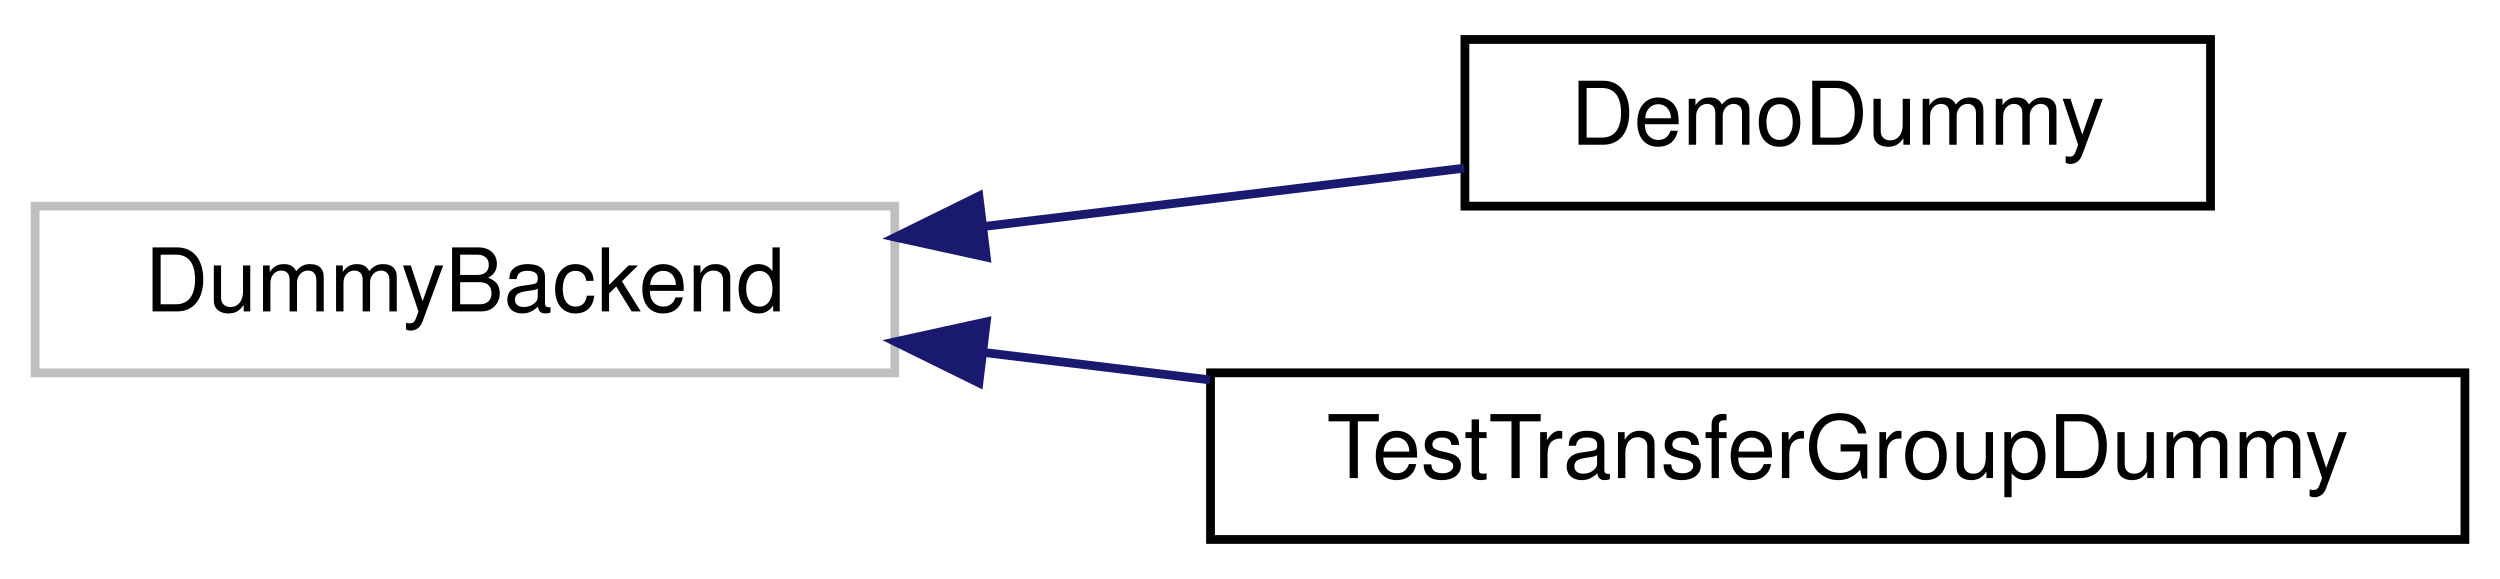
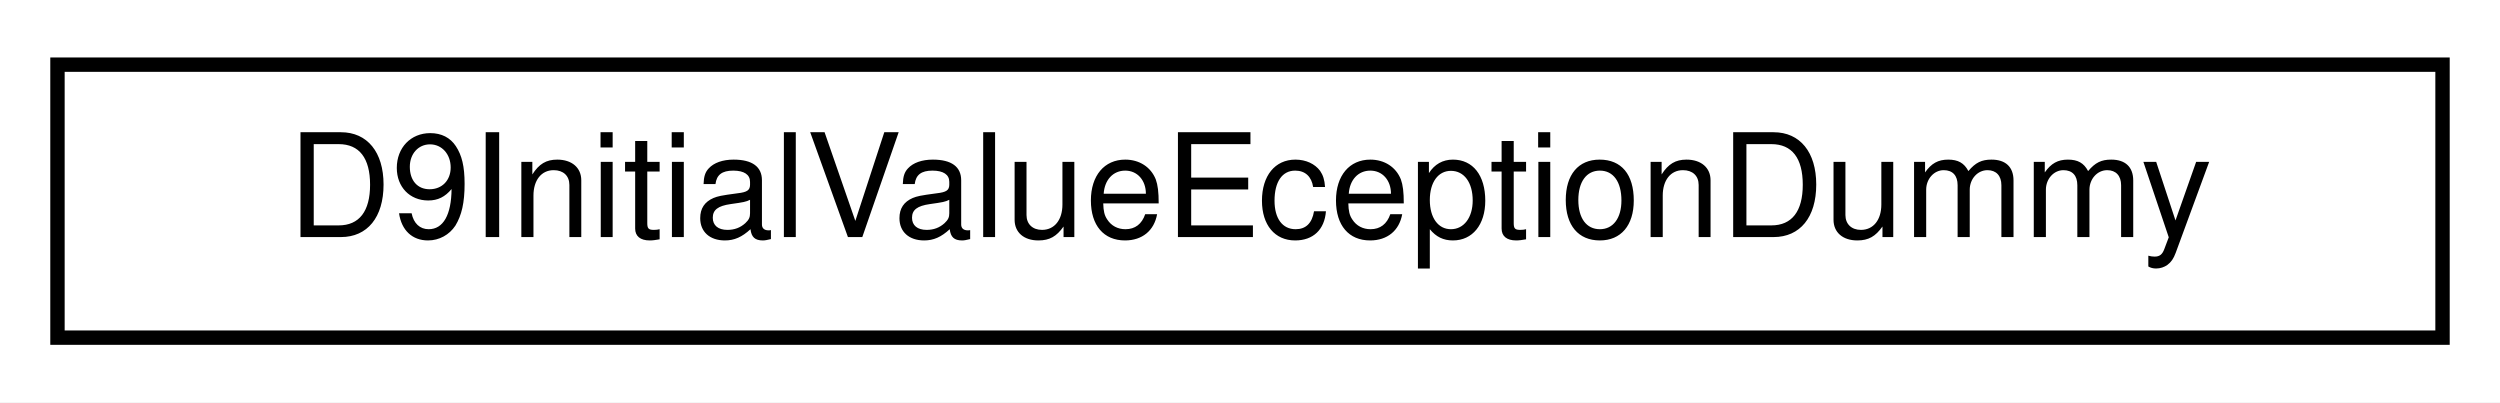
- <svg xmlns="http://www.w3.org/2000/svg" xmlns:xlink="http://www.w3.org/1999/xlink" width="285pt" height="66pt" viewBox="0.00 0.00 285.00 66.00">
-   <g id="graph0" class="graph" transform="scale(1 1) rotate(0) translate(4 62)">
-     <polygon fill="#ffffff" stroke="transparent" points="-4,4 -4,-62 281,-62 281,4 -4,4" />
+ <svg xmlns="http://www.w3.org/2000/svg" xmlns:xlink="http://www.w3.org/1999/xlink" width="174pt" height="28pt" viewBox="0.00 0.00 174.00 28.00">
+   <g id="graph0" class="graph" transform="scale(1 1) rotate(0) translate(4 24)">
+     <polygon fill="#ffffff" stroke="transparent" points="-4,4 -4,-24 170,-24 170,4 -4,4" />
    <g id="node1" class="node">
-       <polygon fill="#ffffff" stroke="#bfbfbf" points="0,-19.5 0,-38.5 98,-38.5 98,-19.5 0,-19.5" />
-       <text text-anchor="middle" x="49" y="-26.5" font-family="Helvetica,sans-Serif" font-size="10.00" fill="#000000">DummyBackend</text>
-     </g>
-     <g id="node2" class="node">
-       <g id="a_node2">
-         <a xlink:href="class_demo_dummy.html" target="_top" xlink:title="DemoDummy">
-           <polygon fill="#ffffff" stroke="#000000" points="163,-38.5 163,-57.5 248,-57.5 248,-38.5 163,-38.5" />
-           <text text-anchor="middle" x="205.5" y="-45.5" font-family="Helvetica,sans-Serif" font-size="10.00" fill="#000000">DemoDummy</text>
+       <g id="a_node1">
+         <a xlink:href="struct_d9_initial_value_eception_dummy.html" target="_top" xlink:title="D9InitialValueEceptionDummy">
+           <polygon fill="#ffffff" stroke="#000000" points="0,-.5 0,-19.5 166,-19.5 166,-.5 0,-.5" />
+           <text text-anchor="middle" x="83" y="-7.5" font-family="Helvetica,sans-Serif" font-size="10.00" fill="#000000">D9InitialValueEceptionDummy</text>
        </a>
      </g>
    </g>
-     <g id="edge1" class="edge">
-       <path fill="none" stroke="#191970" d="M108.044,-36.168C126.289,-38.383 146.019,-40.779 162.923,-42.831" />
-       <polygon fill="#191970" stroke="#191970" points="108.437,-32.69 98.088,-34.96 107.593,-39.639 108.437,-32.69" />
-     </g>
-     <g id="node3" class="node">
-       <g id="a_node3">
-         <a xlink:href="class_test_transfer_group_dummy.html" target="_top" xlink:title="TestTransferGroupDummy">
-           <polygon fill="#ffffff" stroke="#000000" points="134,-.5 134,-19.5 277,-19.5 277,-.5 134,-.5" />
-           <text text-anchor="middle" x="205.5" y="-7.5" font-family="Helvetica,sans-Serif" font-size="10.00" fill="#000000">TestTransferGroupDummy</text>
-         </a>
-       </g>
-     </g>
-     <g id="edge2" class="edge">
-       <path fill="none" stroke="#191970" d="M108.173,-21.816C116.592,-20.794 125.324,-19.734 133.947,-18.687" />
-       <polygon fill="#191970" stroke="#191970" points="107.593,-18.361 98.088,-23.04 108.437,-25.31 107.593,-18.361" />
-     </g>
  </g>
</svg>
